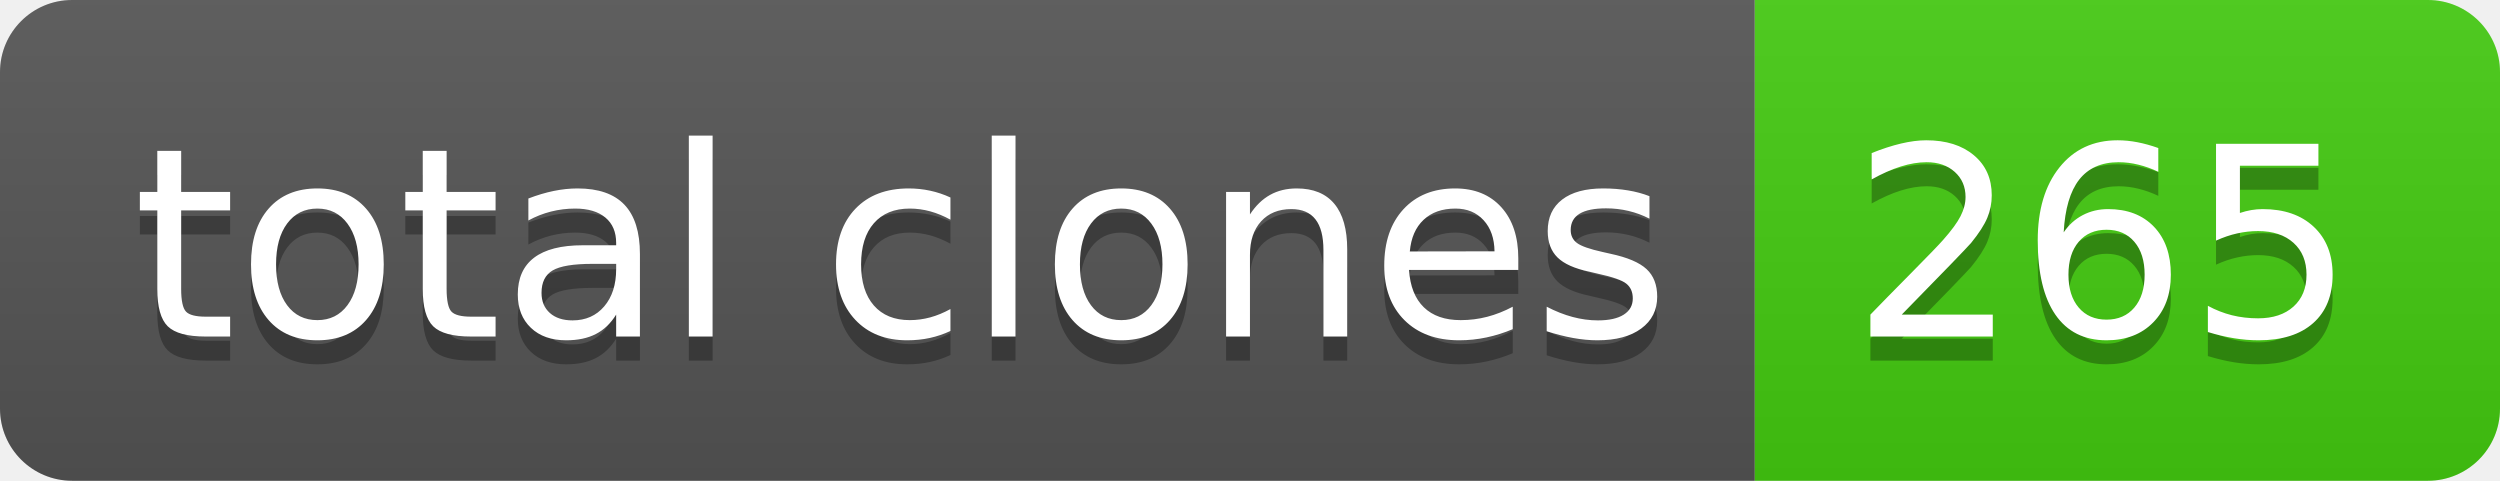
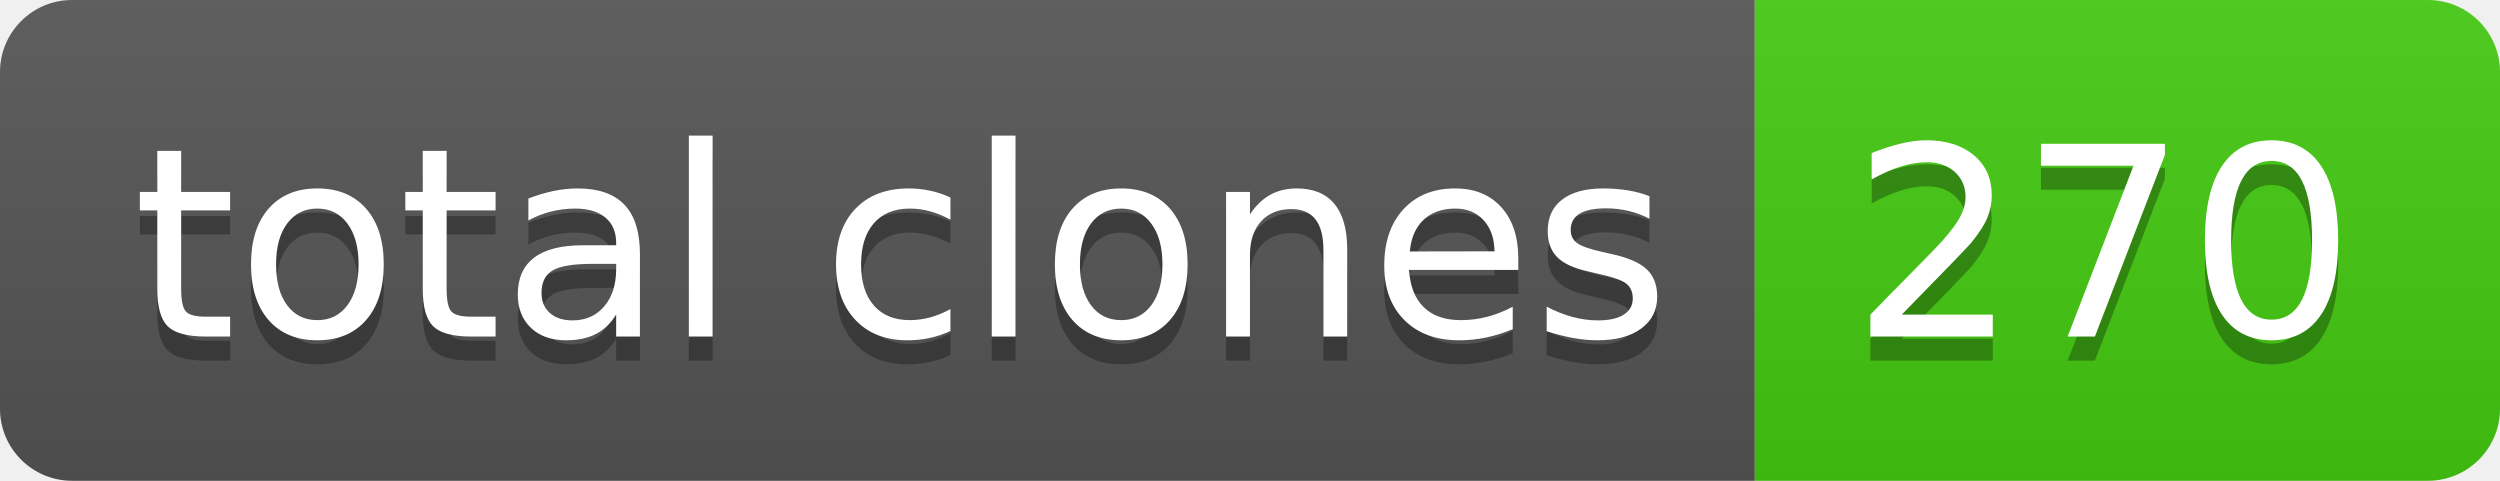
- <svg xmlns="http://www.w3.org/2000/svg" width="104" height="20" role="img" aria-label="total clones: 265">
+ <svg xmlns="http://www.w3.org/2000/svg" width="104" height="20" role="img" aria-label="total clones: 270">
  <linearGradient id="s" x2="0" y2="100%">
    <stop offset="0" stop-color="#bbb" stop-opacity=".1" />
    <stop offset="1" stop-opacity=".1" />
  </linearGradient>
  <clipPath id="r">
    <rect width="104" height="20" rx="3" fill="#fff" />
  </clipPath>
  <g clip-path="url(#r)">
    <rect width="73" height="20" fill="#555" />
    <rect x="73" width="31" height="20" fill="#4c1" />
    <rect width="104" height="20" fill="url(#s)" />
  </g>
  <g fill="#fff" text-anchor="middle" font-family="Verdana,Geneva,DejaVu Sans,sans-serif" text-rendering="geometricPrecision" font-size="110">
    <text aria-hidden="true" x="375" y="150" fill="#010101" fill-opacity=".3" transform="scale(.1)" textLength="630">total clones</text>
    <text x="375" y="140" transform="scale(.1)" fill="#fff" textLength="630">total clones</text>
-     <text aria-hidden="true" x="875" y="150" fill="#010101" fill-opacity=".3" transform="scale(.1)" textLength="210">265</text>
-     <text x="875" y="140" transform="scale(.1)" fill="#fff" textLength="210">265</text>
+     <text aria-hidden="true" x="875" y="150" fill="#010101" fill-opacity=".3" transform="scale(.1)" textLength="210">270</text>
+     <text x="875" y="140" transform="scale(.1)" fill="#fff" textLength="210">270</text>
  </g>
</svg>
